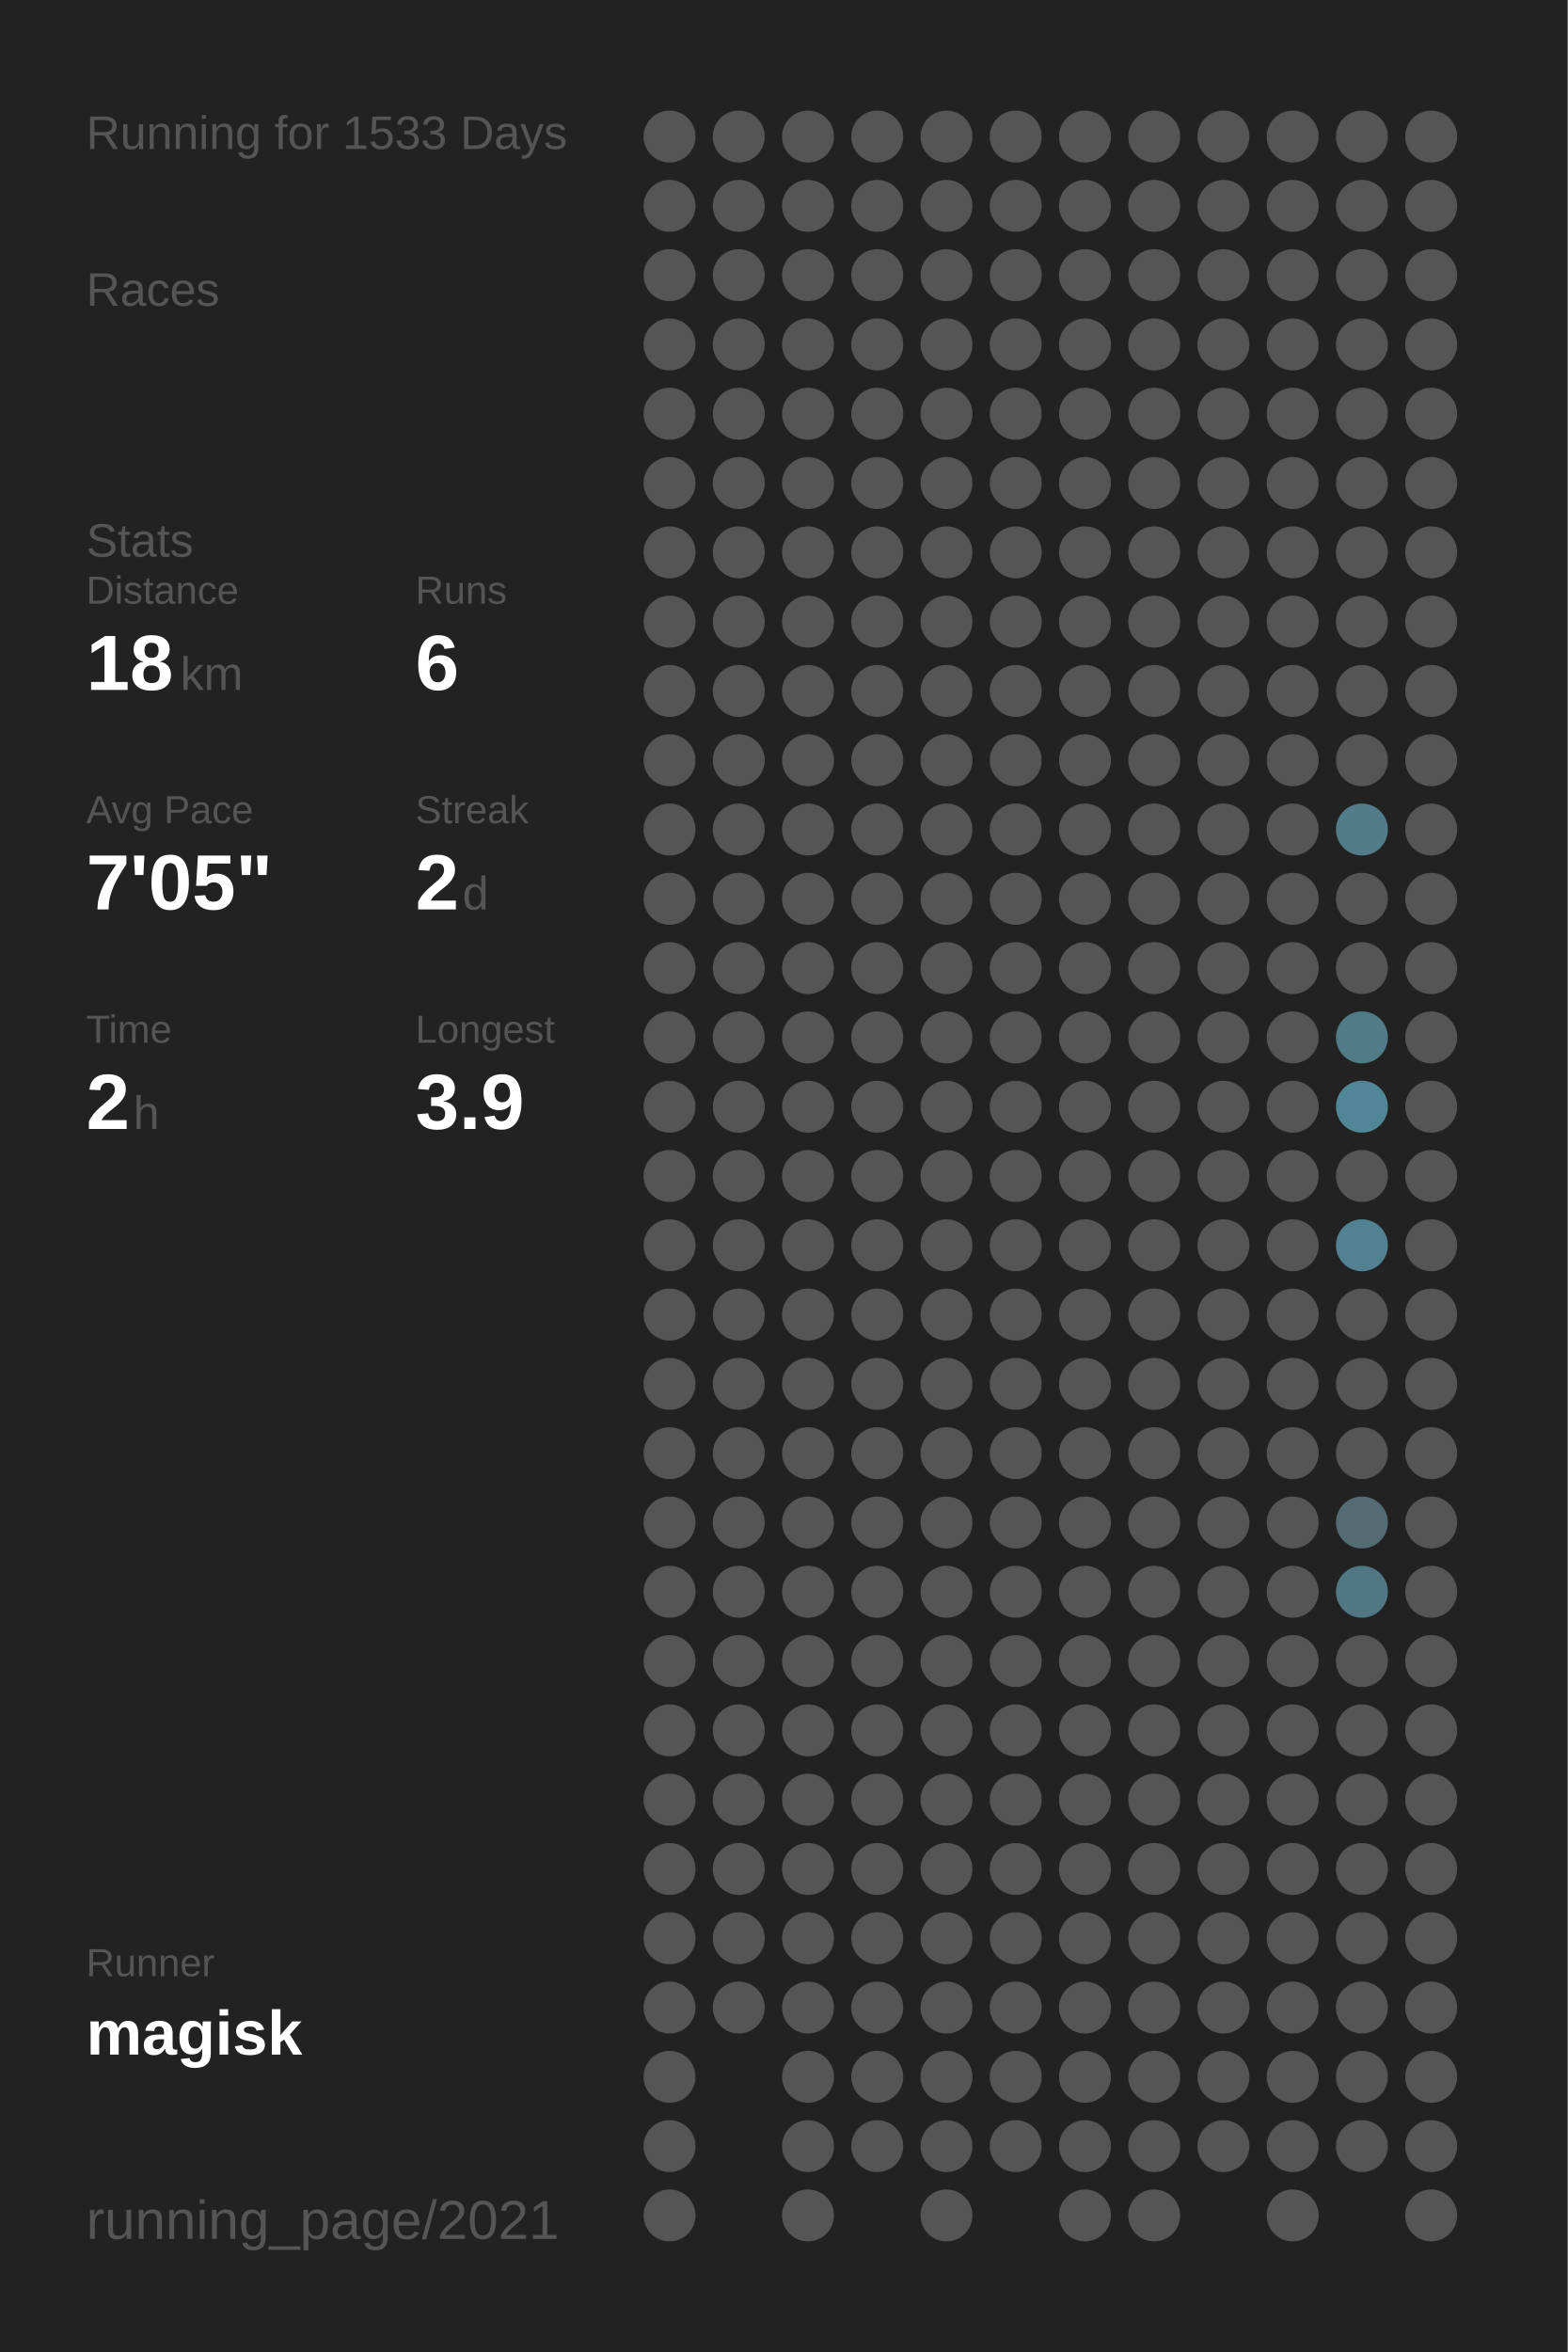
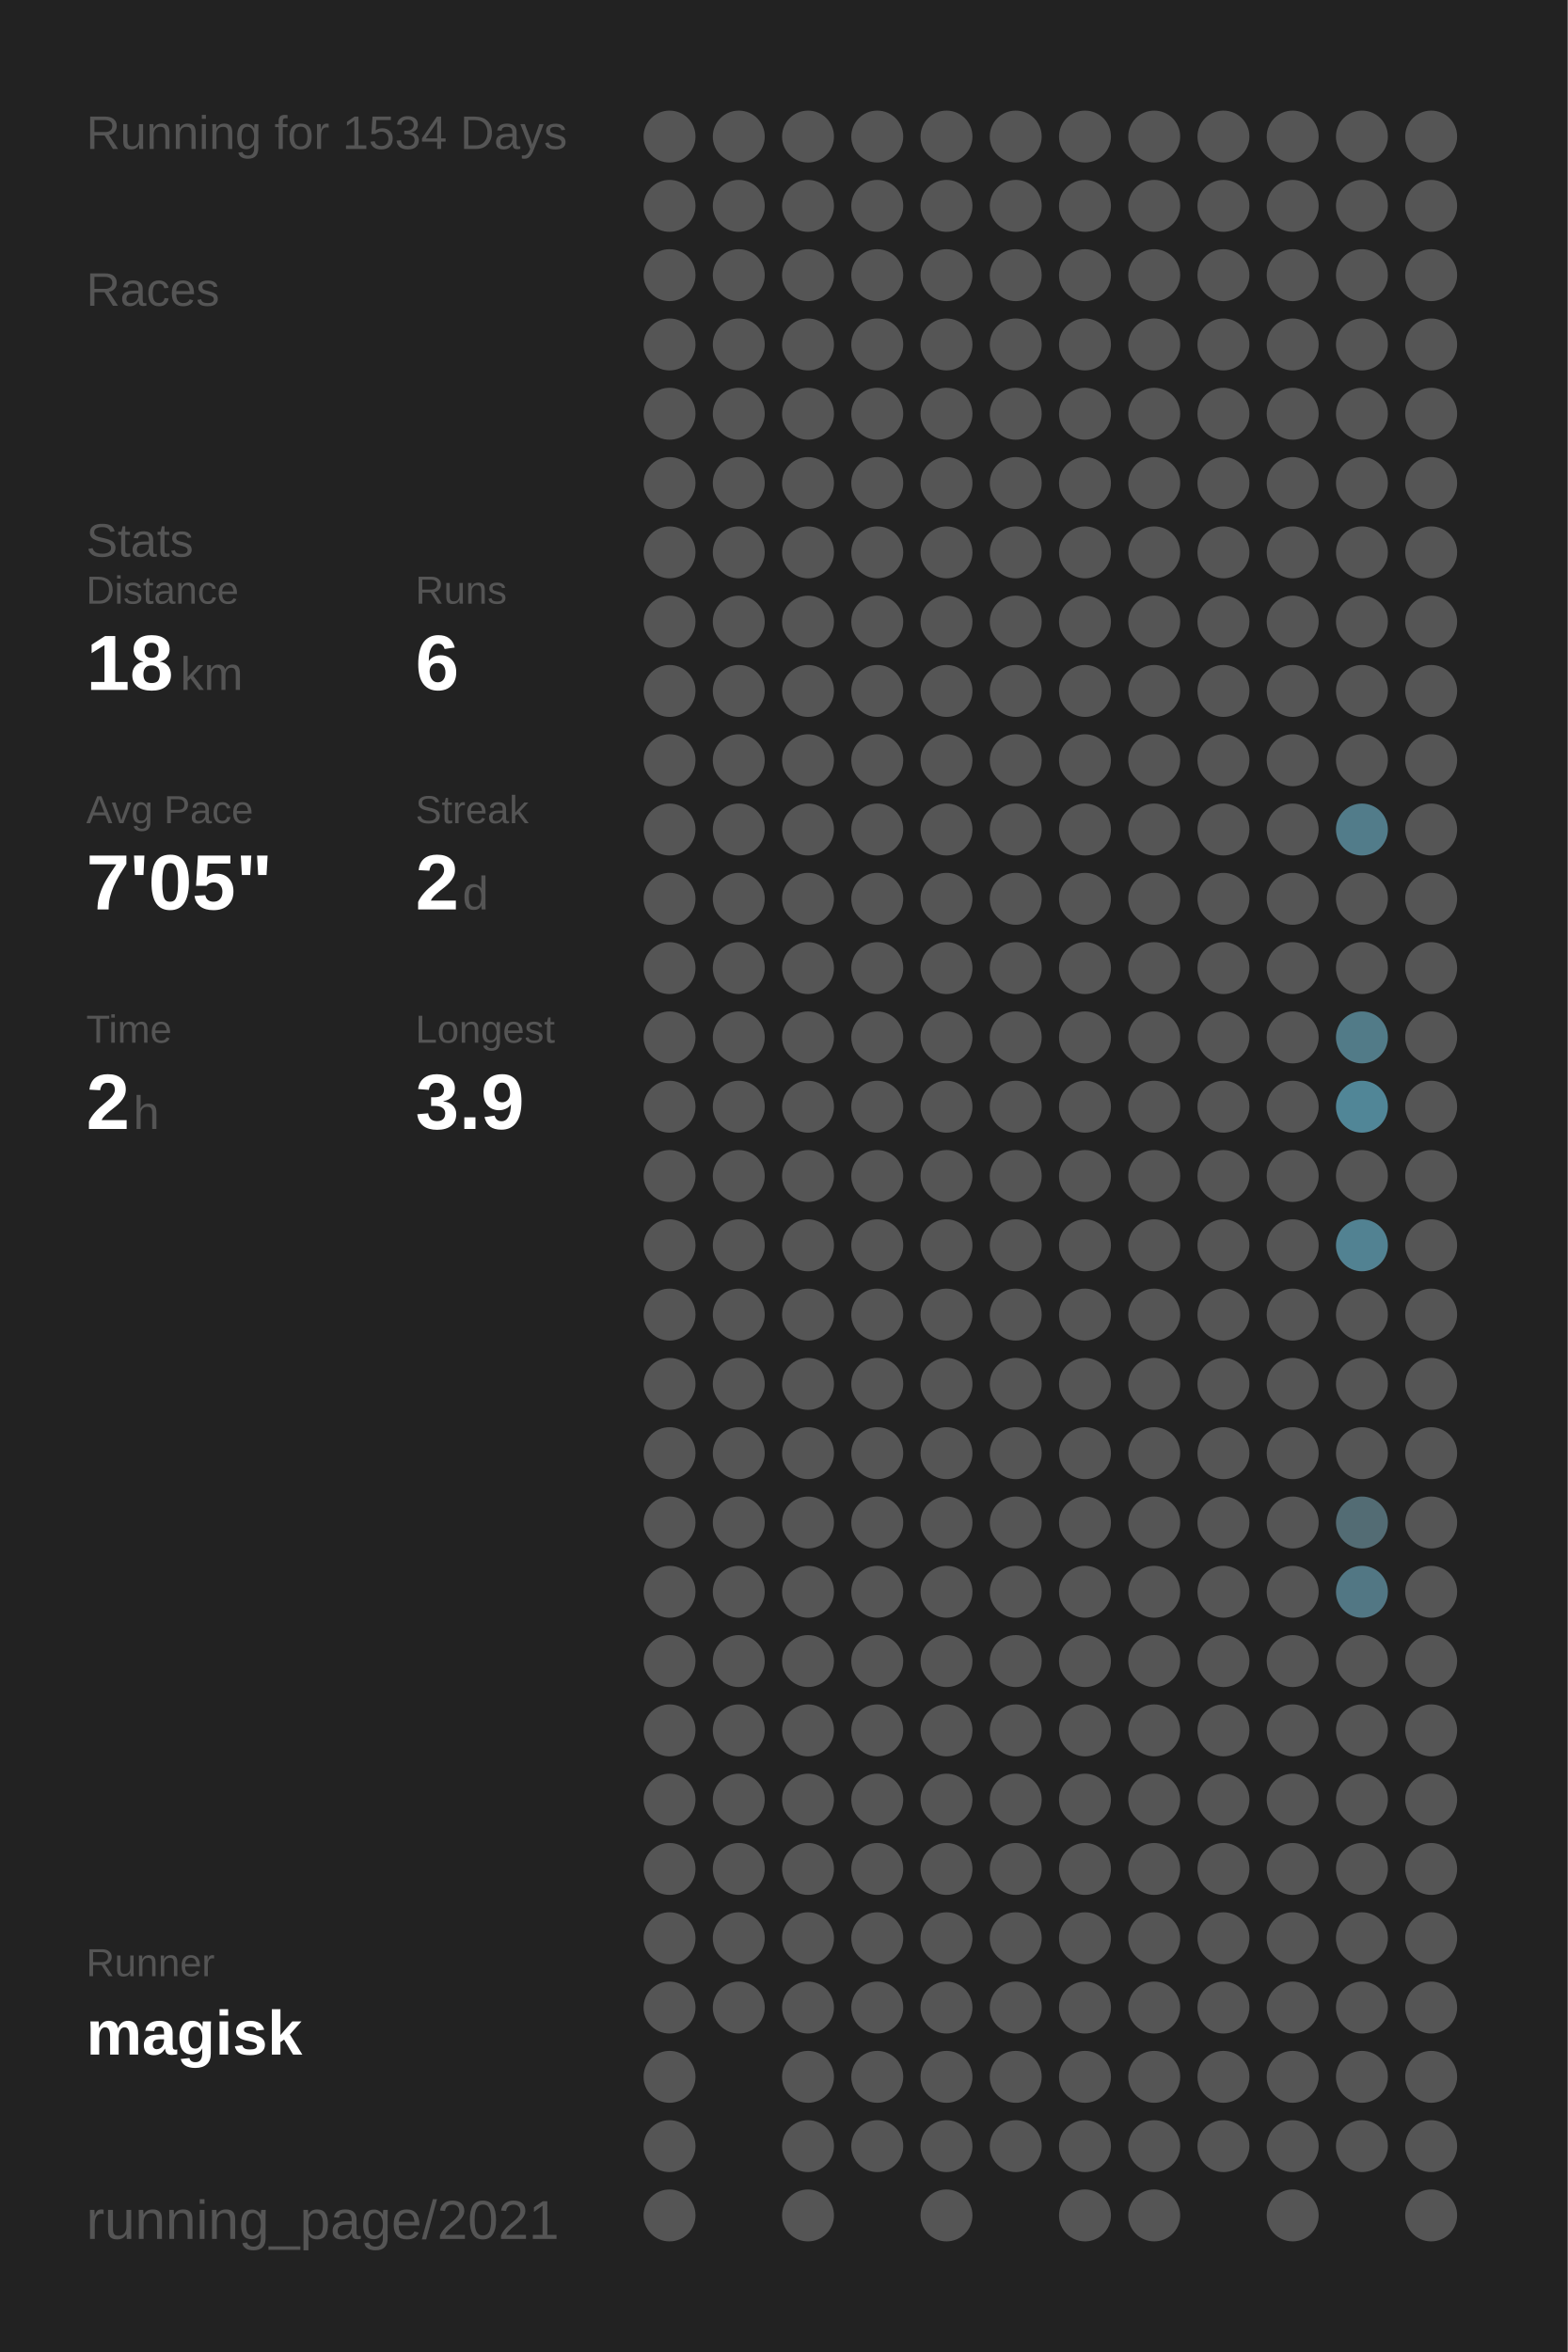
<svg xmlns="http://www.w3.org/2000/svg" baseProfile="full" height="300mm" version="1.1" viewBox="0,0,200,300" width="200mm">
  <defs />
  <rect fill="#222222" height="300" width="200" x="0" y="0" />
-   <text fill="#555555" style="font-size:6px; font-family:Arial;" x="11" y="19">Running for 1533 Days</text>
+   <text fill="#555555" style="font-size:6px; font-family:Arial;" x="11" y="19">Running for 1534 Days</text>
  <text fill="#555555" style="font-size:6px; font-family:Arial;" x="11" y="39">Races</text>
  <text fill="#555555" style="font-size:6px; font-family:Arial;" x="11" y="71">Stats</text>
  <text fill="#555555" style="font-size:5px; font-family:Arial;" x="11" y="77">Distance</text>
  <text fill="#FFFFFF" style="font-size:10px; font-family:Arial; font-weight:bold;" x="11" y="88">18</text>
  <text fill="#555555" style="font-size:6px; font-family:Arial;" x="23" y="88">km</text>
  <text fill="#555555" style="font-size:5px; font-family:Arial;" x="53" y="77">Runs</text>
  <text fill="#FFFFFF" style="font-size:10px; font-family:Arial; font-weight:bold;" x="53" y="88">6</text>
  <text fill="#555555" style="font-size:5px; font-family:Arial;" x="11" y="105">Avg Pace</text>
  <text fill="#FFFFFF" style="font-size:10px; font-family:Arial; font-weight:bold;" x="11" y="116">7'05"</text>
  <text fill="#555555" style="font-size:5px; font-family:Arial;" x="53" y="105">Streak</text>
  <text fill="#FFFFFF" style="font-size:10px; font-family:Arial; font-weight:bold;" x="53" y="116">2</text>
  <text fill="#555555" style="font-size:6px; font-family:Arial;" x="59" y="116">d</text>
  <text fill="#555555" style="font-size:5px; font-family:Arial;" x="11" y="133">Time</text>
  <text fill="#FFFFFF" style="font-size:10px; font-family:Arial; font-weight:bold;" x="11" y="144">2</text>
  <text fill="#555555" style="font-size:6px; font-family:Arial;" x="17" y="144">h</text>
  <text fill="#555555" style="font-size:5px; font-family:Arial;" x="53" y="133">Longest</text>
  <text fill="#FFFFFF" style="font-size:10px; font-family:Arial; font-weight:bold;" x="53" y="144">3.9</text>
  <text fill="#555555" style="font-size:5px; font-family:Arial;" x="11" y="252.065">Runner</text>
  <text fill="#FFFFFF" style="font-size:8px; font-family:Arial; font-weight:bold;" x="11" y="262.065">magisk</text>
  <text fill="#555555" style="font-size:7px; font-family:Arial;" x="11" y="285.581">running_page/2021</text>
  <circle cx="85.417" cy="17.419" fill="#555555" r="3.312" />
  <circle cx="85.417" cy="26.258" fill="#555555" r="3.312" />
  <circle cx="85.417" cy="35.097" fill="#555555" r="3.312" />
  <circle cx="85.417" cy="43.935" fill="#555555" r="3.312" />
  <circle cx="85.417" cy="52.774" fill="#555555" r="3.312" />
  <circle cx="85.417" cy="61.613" fill="#555555" r="3.312" />
  <circle cx="85.417" cy="70.452" fill="#555555" r="3.312" />
  <circle cx="85.417" cy="79.29" fill="#555555" r="3.312" />
  <circle cx="85.417" cy="88.129" fill="#555555" r="3.312" />
  <circle cx="85.417" cy="96.968" fill="#555555" r="3.312" />
  <circle cx="85.417" cy="105.806" fill="#555555" r="3.312" />
  <circle cx="85.417" cy="114.645" fill="#555555" r="3.312" />
  <circle cx="85.417" cy="123.484" fill="#555555" r="3.312" />
  <circle cx="85.417" cy="132.323" fill="#555555" r="3.312" />
  <circle cx="85.417" cy="141.161" fill="#555555" r="3.312" />
  <circle cx="85.417" cy="150" fill="#555555" r="3.312" />
  <circle cx="85.417" cy="158.839" fill="#555555" r="3.312" />
  <circle cx="85.417" cy="167.677" fill="#555555" r="3.312" />
  <circle cx="85.417" cy="176.516" fill="#555555" r="3.312" />
  <circle cx="85.417" cy="185.355" fill="#555555" r="3.312" />
  <circle cx="85.417" cy="194.194" fill="#555555" r="3.312" />
  <circle cx="85.417" cy="203.032" fill="#555555" r="3.312" />
  <circle cx="85.417" cy="211.871" fill="#555555" r="3.312" />
  <circle cx="85.417" cy="220.71" fill="#555555" r="3.312" />
  <circle cx="85.417" cy="229.548" fill="#555555" r="3.312" />
  <circle cx="85.417" cy="238.387" fill="#555555" r="3.312" />
  <circle cx="85.417" cy="247.226" fill="#555555" r="3.312" />
  <circle cx="85.417" cy="256.065" fill="#555555" r="3.312" />
  <circle cx="85.417" cy="264.903" fill="#555555" r="3.312" />
  <circle cx="85.417" cy="273.742" fill="#555555" r="3.312" />
  <circle cx="85.417" cy="282.581" fill="#555555" r="3.312" />
  <circle cx="94.25" cy="17.419" fill="#555555" r="3.312" />
  <circle cx="94.25" cy="26.258" fill="#555555" r="3.312" />
  <circle cx="94.25" cy="35.097" fill="#555555" r="3.312" />
  <circle cx="94.25" cy="43.935" fill="#555555" r="3.312" />
  <circle cx="94.25" cy="52.774" fill="#555555" r="3.312" />
  <circle cx="94.25" cy="61.613" fill="#555555" r="3.312" />
  <circle cx="94.25" cy="70.452" fill="#555555" r="3.312" />
  <circle cx="94.25" cy="79.29" fill="#555555" r="3.312" />
  <circle cx="94.25" cy="88.129" fill="#555555" r="3.312" />
  <circle cx="94.25" cy="96.968" fill="#555555" r="3.312" />
  <circle cx="94.25" cy="105.806" fill="#555555" r="3.312" />
  <circle cx="94.25" cy="114.645" fill="#555555" r="3.312" />
  <circle cx="94.25" cy="123.484" fill="#555555" r="3.312" />
  <circle cx="94.25" cy="132.323" fill="#555555" r="3.312" />
  <circle cx="94.25" cy="141.161" fill="#555555" r="3.312" />
  <circle cx="94.25" cy="150" fill="#555555" r="3.312" />
  <circle cx="94.25" cy="158.839" fill="#555555" r="3.312" />
  <circle cx="94.25" cy="167.677" fill="#555555" r="3.312" />
  <circle cx="94.25" cy="176.516" fill="#555555" r="3.312" />
  <circle cx="94.25" cy="185.355" fill="#555555" r="3.312" />
  <circle cx="94.25" cy="194.194" fill="#555555" r="3.312" />
  <circle cx="94.25" cy="203.032" fill="#555555" r="3.312" />
  <circle cx="94.25" cy="211.871" fill="#555555" r="3.312" />
  <circle cx="94.25" cy="220.71" fill="#555555" r="3.312" />
  <circle cx="94.25" cy="229.548" fill="#555555" r="3.312" />
  <circle cx="94.25" cy="238.387" fill="#555555" r="3.312" />
  <circle cx="94.25" cy="247.226" fill="#555555" r="3.312" />
  <circle cx="94.25" cy="256.065" fill="#555555" r="3.312" />
  <circle cx="103.083" cy="17.419" fill="#555555" r="3.312" />
  <circle cx="103.083" cy="26.258" fill="#555555" r="3.312" />
  <circle cx="103.083" cy="35.097" fill="#555555" r="3.312" />
  <circle cx="103.083" cy="43.935" fill="#555555" r="3.312" />
  <circle cx="103.083" cy="52.774" fill="#555555" r="3.312" />
  <circle cx="103.083" cy="61.613" fill="#555555" r="3.312" />
  <circle cx="103.083" cy="70.452" fill="#555555" r="3.312" />
  <circle cx="103.083" cy="79.29" fill="#555555" r="3.312" />
  <circle cx="103.083" cy="88.129" fill="#555555" r="3.312" />
  <circle cx="103.083" cy="96.968" fill="#555555" r="3.312" />
  <circle cx="103.083" cy="105.806" fill="#555555" r="3.312" />
  <circle cx="103.083" cy="114.645" fill="#555555" r="3.312" />
  <circle cx="103.083" cy="123.484" fill="#555555" r="3.312" />
  <circle cx="103.083" cy="132.323" fill="#555555" r="3.312" />
  <circle cx="103.083" cy="141.161" fill="#555555" r="3.312" />
  <circle cx="103.083" cy="150" fill="#555555" r="3.312" />
  <circle cx="103.083" cy="158.839" fill="#555555" r="3.312" />
  <circle cx="103.083" cy="167.677" fill="#555555" r="3.312" />
  <circle cx="103.083" cy="176.516" fill="#555555" r="3.312" />
  <circle cx="103.083" cy="185.355" fill="#555555" r="3.312" />
  <circle cx="103.083" cy="194.194" fill="#555555" r="3.312" />
  <circle cx="103.083" cy="203.032" fill="#555555" r="3.312" />
  <circle cx="103.083" cy="211.871" fill="#555555" r="3.312" />
  <circle cx="103.083" cy="220.71" fill="#555555" r="3.312" />
  <circle cx="103.083" cy="229.548" fill="#555555" r="3.312" />
  <circle cx="103.083" cy="238.387" fill="#555555" r="3.312" />
  <circle cx="103.083" cy="247.226" fill="#555555" r="3.312" />
  <circle cx="103.083" cy="256.065" fill="#555555" r="3.312" />
  <circle cx="103.083" cy="264.903" fill="#555555" r="3.312" />
  <circle cx="103.083" cy="273.742" fill="#555555" r="3.312" />
  <circle cx="103.083" cy="282.581" fill="#555555" r="3.312" />
  <circle cx="111.917" cy="17.419" fill="#555555" r="3.312" />
  <circle cx="111.917" cy="26.258" fill="#555555" r="3.312" />
  <circle cx="111.917" cy="35.097" fill="#555555" r="3.312" />
  <circle cx="111.917" cy="43.935" fill="#555555" r="3.312" />
  <circle cx="111.917" cy="52.774" fill="#555555" r="3.312" />
  <circle cx="111.917" cy="61.613" fill="#555555" r="3.312" />
  <circle cx="111.917" cy="70.452" fill="#555555" r="3.312" />
  <circle cx="111.917" cy="79.29" fill="#555555" r="3.312" />
  <circle cx="111.917" cy="88.129" fill="#555555" r="3.312" />
  <circle cx="111.917" cy="96.968" fill="#555555" r="3.312" />
  <circle cx="111.917" cy="105.806" fill="#555555" r="3.312" />
  <circle cx="111.917" cy="114.645" fill="#555555" r="3.312" />
  <circle cx="111.917" cy="123.484" fill="#555555" r="3.312" />
  <circle cx="111.917" cy="132.323" fill="#555555" r="3.312" />
  <circle cx="111.917" cy="141.161" fill="#555555" r="3.312" />
  <circle cx="111.917" cy="150" fill="#555555" r="3.312" />
  <circle cx="111.917" cy="158.839" fill="#555555" r="3.312" />
  <circle cx="111.917" cy="167.677" fill="#555555" r="3.312" />
  <circle cx="111.917" cy="176.516" fill="#555555" r="3.312" />
  <circle cx="111.917" cy="185.355" fill="#555555" r="3.312" />
  <circle cx="111.917" cy="194.194" fill="#555555" r="3.312" />
  <circle cx="111.917" cy="203.032" fill="#555555" r="3.312" />
  <circle cx="111.917" cy="211.871" fill="#555555" r="3.312" />
  <circle cx="111.917" cy="220.71" fill="#555555" r="3.312" />
  <circle cx="111.917" cy="229.548" fill="#555555" r="3.312" />
  <circle cx="111.917" cy="238.387" fill="#555555" r="3.312" />
  <circle cx="111.917" cy="247.226" fill="#555555" r="3.312" />
  <circle cx="111.917" cy="256.065" fill="#555555" r="3.312" />
  <circle cx="111.917" cy="264.903" fill="#555555" r="3.312" />
  <circle cx="111.917" cy="273.742" fill="#555555" r="3.312" />
  <circle cx="120.75" cy="17.419" fill="#555555" r="3.312" />
  <circle cx="120.75" cy="26.258" fill="#555555" r="3.312" />
  <circle cx="120.75" cy="35.097" fill="#555555" r="3.312" />
  <circle cx="120.75" cy="43.935" fill="#555555" r="3.312" />
  <circle cx="120.75" cy="52.774" fill="#555555" r="3.312" />
  <circle cx="120.75" cy="61.613" fill="#555555" r="3.312" />
  <circle cx="120.75" cy="70.452" fill="#555555" r="3.312" />
  <circle cx="120.75" cy="79.29" fill="#555555" r="3.312" />
  <circle cx="120.75" cy="88.129" fill="#555555" r="3.312" />
  <circle cx="120.75" cy="96.968" fill="#555555" r="3.312" />
  <circle cx="120.75" cy="105.806" fill="#555555" r="3.312" />
  <circle cx="120.75" cy="114.645" fill="#555555" r="3.312" />
  <circle cx="120.75" cy="123.484" fill="#555555" r="3.312" />
  <circle cx="120.75" cy="132.323" fill="#555555" r="3.312" />
  <circle cx="120.75" cy="141.161" fill="#555555" r="3.312" />
  <circle cx="120.75" cy="150" fill="#555555" r="3.312" />
  <circle cx="120.75" cy="158.839" fill="#555555" r="3.312" />
  <circle cx="120.75" cy="167.677" fill="#555555" r="3.312" />
  <circle cx="120.75" cy="176.516" fill="#555555" r="3.312" />
  <circle cx="120.75" cy="185.355" fill="#555555" r="3.312" />
  <circle cx="120.75" cy="194.194" fill="#555555" r="3.312" />
  <circle cx="120.75" cy="203.032" fill="#555555" r="3.312" />
  <circle cx="120.75" cy="211.871" fill="#555555" r="3.312" />
  <circle cx="120.75" cy="220.71" fill="#555555" r="3.312" />
  <circle cx="120.75" cy="229.548" fill="#555555" r="3.312" />
  <circle cx="120.75" cy="238.387" fill="#555555" r="3.312" />
  <circle cx="120.75" cy="247.226" fill="#555555" r="3.312" />
  <circle cx="120.75" cy="256.065" fill="#555555" r="3.312" />
  <circle cx="120.75" cy="264.903" fill="#555555" r="3.312" />
  <circle cx="120.75" cy="273.742" fill="#555555" r="3.312" />
  <circle cx="120.75" cy="282.581" fill="#555555" r="3.312" />
  <circle cx="129.583" cy="17.419" fill="#555555" r="3.312" />
  <circle cx="129.583" cy="26.258" fill="#555555" r="3.312" />
  <circle cx="129.583" cy="35.097" fill="#555555" r="3.312" />
  <circle cx="129.583" cy="43.935" fill="#555555" r="3.312" />
  <circle cx="129.583" cy="52.774" fill="#555555" r="3.312" />
  <circle cx="129.583" cy="61.613" fill="#555555" r="3.312" />
  <circle cx="129.583" cy="70.452" fill="#555555" r="3.312" />
  <circle cx="129.583" cy="79.29" fill="#555555" r="3.312" />
  <circle cx="129.583" cy="88.129" fill="#555555" r="3.312" />
  <circle cx="129.583" cy="96.968" fill="#555555" r="3.312" />
  <circle cx="129.583" cy="105.806" fill="#555555" r="3.312" />
  <circle cx="129.583" cy="114.645" fill="#555555" r="3.312" />
  <circle cx="129.583" cy="123.484" fill="#555555" r="3.312" />
  <circle cx="129.583" cy="132.323" fill="#555555" r="3.312" />
  <circle cx="129.583" cy="141.161" fill="#555555" r="3.312" />
  <circle cx="129.583" cy="150" fill="#555555" r="3.312" />
  <circle cx="129.583" cy="158.839" fill="#555555" r="3.312" />
  <circle cx="129.583" cy="167.677" fill="#555555" r="3.312" />
  <circle cx="129.583" cy="176.516" fill="#555555" r="3.312" />
  <circle cx="129.583" cy="185.355" fill="#555555" r="3.312" />
  <circle cx="129.583" cy="194.194" fill="#555555" r="3.312" />
  <circle cx="129.583" cy="203.032" fill="#555555" r="3.312" />
  <circle cx="129.583" cy="211.871" fill="#555555" r="3.312" />
  <circle cx="129.583" cy="220.71" fill="#555555" r="3.312" />
  <circle cx="129.583" cy="229.548" fill="#555555" r="3.312" />
  <circle cx="129.583" cy="238.387" fill="#555555" r="3.312" />
  <circle cx="129.583" cy="247.226" fill="#555555" r="3.312" />
  <circle cx="129.583" cy="256.065" fill="#555555" r="3.312" />
  <circle cx="129.583" cy="264.903" fill="#555555" r="3.312" />
  <circle cx="129.583" cy="273.742" fill="#555555" r="3.312" />
  <circle cx="138.417" cy="17.419" fill="#555555" r="3.312" />
  <circle cx="138.417" cy="26.258" fill="#555555" r="3.312" />
  <circle cx="138.417" cy="35.097" fill="#555555" r="3.312" />
  <circle cx="138.417" cy="43.935" fill="#555555" r="3.312" />
  <circle cx="138.417" cy="52.774" fill="#555555" r="3.312" />
  <circle cx="138.417" cy="61.613" fill="#555555" r="3.312" />
  <circle cx="138.417" cy="70.452" fill="#555555" r="3.312" />
  <circle cx="138.417" cy="79.29" fill="#555555" r="3.312" />
  <circle cx="138.417" cy="88.129" fill="#555555" r="3.312" />
  <circle cx="138.417" cy="96.968" fill="#555555" r="3.312" />
  <circle cx="138.417" cy="105.806" fill="#555555" r="3.312" />
  <circle cx="138.417" cy="114.645" fill="#555555" r="3.312" />
  <circle cx="138.417" cy="123.484" fill="#555555" r="3.312" />
  <circle cx="138.417" cy="132.323" fill="#555555" r="3.312" />
  <circle cx="138.417" cy="141.161" fill="#555555" r="3.312" />
  <circle cx="138.417" cy="150" fill="#555555" r="3.312" />
  <circle cx="138.417" cy="158.839" fill="#555555" r="3.312" />
  <circle cx="138.417" cy="167.677" fill="#555555" r="3.312" />
  <circle cx="138.417" cy="176.516" fill="#555555" r="3.312" />
  <circle cx="138.417" cy="185.355" fill="#555555" r="3.312" />
  <circle cx="138.417" cy="194.194" fill="#555555" r="3.312" />
  <circle cx="138.417" cy="203.032" fill="#555555" r="3.312" />
  <circle cx="138.417" cy="211.871" fill="#555555" r="3.312" />
  <circle cx="138.417" cy="220.71" fill="#555555" r="3.312" />
  <circle cx="138.417" cy="229.548" fill="#555555" r="3.312" />
  <circle cx="138.417" cy="238.387" fill="#555555" r="3.312" />
  <circle cx="138.417" cy="247.226" fill="#555555" r="3.312" />
  <circle cx="138.417" cy="256.065" fill="#555555" r="3.312" />
  <circle cx="138.417" cy="264.903" fill="#555555" r="3.312" />
  <circle cx="138.417" cy="273.742" fill="#555555" r="3.312" />
  <circle cx="138.417" cy="282.581" fill="#555555" r="3.312" />
  <circle cx="147.25" cy="17.419" fill="#555555" r="3.312" />
  <circle cx="147.25" cy="26.258" fill="#555555" r="3.312" />
  <circle cx="147.25" cy="35.097" fill="#555555" r="3.312" />
  <circle cx="147.25" cy="43.935" fill="#555555" r="3.312" />
  <circle cx="147.25" cy="52.774" fill="#555555" r="3.312" />
  <circle cx="147.25" cy="61.613" fill="#555555" r="3.312" />
  <circle cx="147.25" cy="70.452" fill="#555555" r="3.312" />
  <circle cx="147.25" cy="79.29" fill="#555555" r="3.312" />
  <circle cx="147.25" cy="88.129" fill="#555555" r="3.312" />
  <circle cx="147.25" cy="96.968" fill="#555555" r="3.312" />
  <circle cx="147.25" cy="105.806" fill="#555555" r="3.312" />
  <circle cx="147.25" cy="114.645" fill="#555555" r="3.312" />
  <circle cx="147.25" cy="123.484" fill="#555555" r="3.312" />
  <circle cx="147.25" cy="132.323" fill="#555555" r="3.312" />
  <circle cx="147.25" cy="141.161" fill="#555555" r="3.312" />
  <circle cx="147.25" cy="150" fill="#555555" r="3.312" />
  <circle cx="147.25" cy="158.839" fill="#555555" r="3.312" />
  <circle cx="147.25" cy="167.677" fill="#555555" r="3.312" />
  <circle cx="147.25" cy="176.516" fill="#555555" r="3.312" />
  <circle cx="147.25" cy="185.355" fill="#555555" r="3.312" />
  <circle cx="147.25" cy="194.194" fill="#555555" r="3.312" />
  <circle cx="147.25" cy="203.032" fill="#555555" r="3.312" />
  <circle cx="147.25" cy="211.871" fill="#555555" r="3.312" />
  <circle cx="147.25" cy="220.71" fill="#555555" r="3.312" />
  <circle cx="147.25" cy="229.548" fill="#555555" r="3.312" />
  <circle cx="147.25" cy="238.387" fill="#555555" r="3.312" />
  <circle cx="147.25" cy="247.226" fill="#555555" r="3.312" />
  <circle cx="147.25" cy="256.065" fill="#555555" r="3.312" />
  <circle cx="147.25" cy="264.903" fill="#555555" r="3.312" />
  <circle cx="147.25" cy="273.742" fill="#555555" r="3.312" />
  <circle cx="147.25" cy="282.581" fill="#555555" r="3.312" />
  <circle cx="156.083" cy="17.419" fill="#555555" r="3.312" />
  <circle cx="156.083" cy="26.258" fill="#555555" r="3.312" />
  <circle cx="156.083" cy="35.097" fill="#555555" r="3.312" />
  <circle cx="156.083" cy="43.935" fill="#555555" r="3.312" />
  <circle cx="156.083" cy="52.774" fill="#555555" r="3.312" />
  <circle cx="156.083" cy="61.613" fill="#555555" r="3.312" />
  <circle cx="156.083" cy="70.452" fill="#555555" r="3.312" />
  <circle cx="156.083" cy="79.29" fill="#555555" r="3.312" />
  <circle cx="156.083" cy="88.129" fill="#555555" r="3.312" />
  <circle cx="156.083" cy="96.968" fill="#555555" r="3.312" />
  <circle cx="156.083" cy="105.806" fill="#555555" r="3.312" />
  <circle cx="156.083" cy="114.645" fill="#555555" r="3.312" />
  <circle cx="156.083" cy="123.484" fill="#555555" r="3.312" />
  <circle cx="156.083" cy="132.323" fill="#555555" r="3.312" />
  <circle cx="156.083" cy="141.161" fill="#555555" r="3.312" />
  <circle cx="156.083" cy="150" fill="#555555" r="3.312" />
  <circle cx="156.083" cy="158.839" fill="#555555" r="3.312" />
  <circle cx="156.083" cy="167.677" fill="#555555" r="3.312" />
  <circle cx="156.083" cy="176.516" fill="#555555" r="3.312" />
  <circle cx="156.083" cy="185.355" fill="#555555" r="3.312" />
  <circle cx="156.083" cy="194.194" fill="#555555" r="3.312" />
  <circle cx="156.083" cy="203.032" fill="#555555" r="3.312" />
  <circle cx="156.083" cy="211.871" fill="#555555" r="3.312" />
  <circle cx="156.083" cy="220.71" fill="#555555" r="3.312" />
  <circle cx="156.083" cy="229.548" fill="#555555" r="3.312" />
  <circle cx="156.083" cy="238.387" fill="#555555" r="3.312" />
  <circle cx="156.083" cy="247.226" fill="#555555" r="3.312" />
  <circle cx="156.083" cy="256.065" fill="#555555" r="3.312" />
  <circle cx="156.083" cy="264.903" fill="#555555" r="3.312" />
  <circle cx="156.083" cy="273.742" fill="#555555" r="3.312" />
  <circle cx="164.917" cy="17.419" fill="#555555" r="3.312" />
  <circle cx="164.917" cy="26.258" fill="#555555" r="3.312" />
  <circle cx="164.917" cy="35.097" fill="#555555" r="3.312" />
  <circle cx="164.917" cy="43.935" fill="#555555" r="3.312" />
  <circle cx="164.917" cy="52.774" fill="#555555" r="3.312" />
  <circle cx="164.917" cy="61.613" fill="#555555" r="3.312" />
  <circle cx="164.917" cy="70.452" fill="#555555" r="3.312" />
  <circle cx="164.917" cy="79.29" fill="#555555" r="3.312" />
  <circle cx="164.917" cy="88.129" fill="#555555" r="3.312" />
  <circle cx="164.917" cy="96.968" fill="#555555" r="3.312" />
  <circle cx="164.917" cy="105.806" fill="#555555" r="3.312" />
  <circle cx="164.917" cy="114.645" fill="#555555" r="3.312" />
  <circle cx="164.917" cy="123.484" fill="#555555" r="3.312" />
  <circle cx="164.917" cy="132.323" fill="#555555" r="3.312" />
  <circle cx="164.917" cy="141.161" fill="#555555" r="3.312" />
  <circle cx="164.917" cy="150" fill="#555555" r="3.312" />
  <circle cx="164.917" cy="158.839" fill="#555555" r="3.312" />
  <circle cx="164.917" cy="167.677" fill="#555555" r="3.312" />
  <circle cx="164.917" cy="176.516" fill="#555555" r="3.312" />
  <circle cx="164.917" cy="185.355" fill="#555555" r="3.312" />
  <circle cx="164.917" cy="194.194" fill="#555555" r="3.312" />
  <circle cx="164.917" cy="203.032" fill="#555555" r="3.312" />
  <circle cx="164.917" cy="211.871" fill="#555555" r="3.312" />
  <circle cx="164.917" cy="220.71" fill="#555555" r="3.312" />
  <circle cx="164.917" cy="229.548" fill="#555555" r="3.312" />
  <circle cx="164.917" cy="238.387" fill="#555555" r="3.312" />
  <circle cx="164.917" cy="247.226" fill="#555555" r="3.312" />
  <circle cx="164.917" cy="256.065" fill="#555555" r="3.312" />
  <circle cx="164.917" cy="264.903" fill="#555555" r="3.312" />
  <circle cx="164.917" cy="273.742" fill="#555555" r="3.312" />
  <circle cx="164.917" cy="282.581" fill="#555555" r="3.312" />
  <circle cx="173.75" cy="17.419" fill="#555555" r="3.312" />
  <circle cx="173.75" cy="26.258" fill="#555555" r="3.312" />
  <circle cx="173.75" cy="35.097" fill="#555555" r="3.312" />
  <circle cx="173.75" cy="43.935" fill="#555555" r="3.312" />
  <circle cx="173.75" cy="52.774" fill="#555555" r="3.312" />
  <circle cx="173.75" cy="61.613" fill="#555555" r="3.312" />
  <circle cx="173.75" cy="70.452" fill="#555555" r="3.312" />
  <circle cx="173.75" cy="79.29" fill="#555555" r="3.312" />
  <circle cx="173.75" cy="88.129" fill="#555555" r="3.312" />
  <circle cx="173.75" cy="96.968" fill="#555555" r="3.312" />
  <circle cx="173.75" cy="105.806" fill="#527c8a" r="3.312" />
  <circle cx="173.75" cy="114.645" fill="#555555" r="3.312" />
  <circle cx="173.75" cy="123.484" fill="#555555" r="3.312" />
  <circle cx="173.75" cy="132.323" fill="#527b88" r="3.312" />
  <circle cx="173.75" cy="141.161" fill="#518697" r="3.312" />
  <circle cx="173.75" cy="150" fill="#555555" r="3.312" />
  <circle cx="173.75" cy="158.839" fill="#528292" r="3.312" />
  <circle cx="173.75" cy="167.677" fill="#555555" r="3.312" />
  <circle cx="173.75" cy="176.516" fill="#555555" r="3.312" />
  <circle cx="173.75" cy="185.355" fill="#555555" r="3.312" />
  <circle cx="173.75" cy="194.194" fill="#536c74" r="3.312" />
  <circle cx="173.75" cy="203.032" fill="#527784" r="3.312" />
  <circle cx="173.75" cy="211.871" fill="#555555" r="3.312" />
  <circle cx="173.75" cy="220.71" fill="#555555" r="3.312" />
  <circle cx="173.75" cy="229.548" fill="#555555" r="3.312" />
  <circle cx="173.75" cy="238.387" fill="#555555" r="3.312" />
  <circle cx="173.75" cy="247.226" fill="#555555" r="3.312" />
  <circle cx="173.75" cy="256.065" fill="#555555" r="3.312" />
  <circle cx="173.75" cy="264.903" fill="#555555" r="3.312" />
  <circle cx="173.75" cy="273.742" fill="#555555" r="3.312" />
  <circle cx="182.583" cy="17.419" fill="#555555" r="3.312" />
  <circle cx="182.583" cy="26.258" fill="#555555" r="3.312" />
  <circle cx="182.583" cy="35.097" fill="#555555" r="3.312" />
  <circle cx="182.583" cy="43.935" fill="#555555" r="3.312" />
  <circle cx="182.583" cy="52.774" fill="#555555" r="3.312" />
  <circle cx="182.583" cy="61.613" fill="#555555" r="3.312" />
  <circle cx="182.583" cy="70.452" fill="#555555" r="3.312" />
  <circle cx="182.583" cy="79.29" fill="#555555" r="3.312" />
  <circle cx="182.583" cy="88.129" fill="#555555" r="3.312" />
  <circle cx="182.583" cy="96.968" fill="#555555" r="3.312" />
  <circle cx="182.583" cy="105.806" fill="#555555" r="3.312" />
  <circle cx="182.583" cy="114.645" fill="#555555" r="3.312" />
  <circle cx="182.583" cy="123.484" fill="#555555" r="3.312" />
  <circle cx="182.583" cy="132.323" fill="#555555" r="3.312" />
  <circle cx="182.583" cy="141.161" fill="#555555" r="3.312" />
  <circle cx="182.583" cy="150" fill="#555555" r="3.312" />
  <circle cx="182.583" cy="158.839" fill="#555555" r="3.312" />
  <circle cx="182.583" cy="167.677" fill="#555555" r="3.312" />
  <circle cx="182.583" cy="176.516" fill="#555555" r="3.312" />
  <circle cx="182.583" cy="185.355" fill="#555555" r="3.312" />
  <circle cx="182.583" cy="194.194" fill="#555555" r="3.312" />
  <circle cx="182.583" cy="203.032" fill="#555555" r="3.312" />
  <circle cx="182.583" cy="211.871" fill="#555555" r="3.312" />
  <circle cx="182.583" cy="220.71" fill="#555555" r="3.312" />
  <circle cx="182.583" cy="229.548" fill="#555555" r="3.312" />
  <circle cx="182.583" cy="238.387" fill="#555555" r="3.312" />
  <circle cx="182.583" cy="247.226" fill="#555555" r="3.312" />
  <circle cx="182.583" cy="256.065" fill="#555555" r="3.312" />
  <circle cx="182.583" cy="264.903" fill="#555555" r="3.312" />
  <circle cx="182.583" cy="273.742" fill="#555555" r="3.312" />
  <circle cx="182.583" cy="282.581" fill="#555555" r="3.312" />
</svg>
